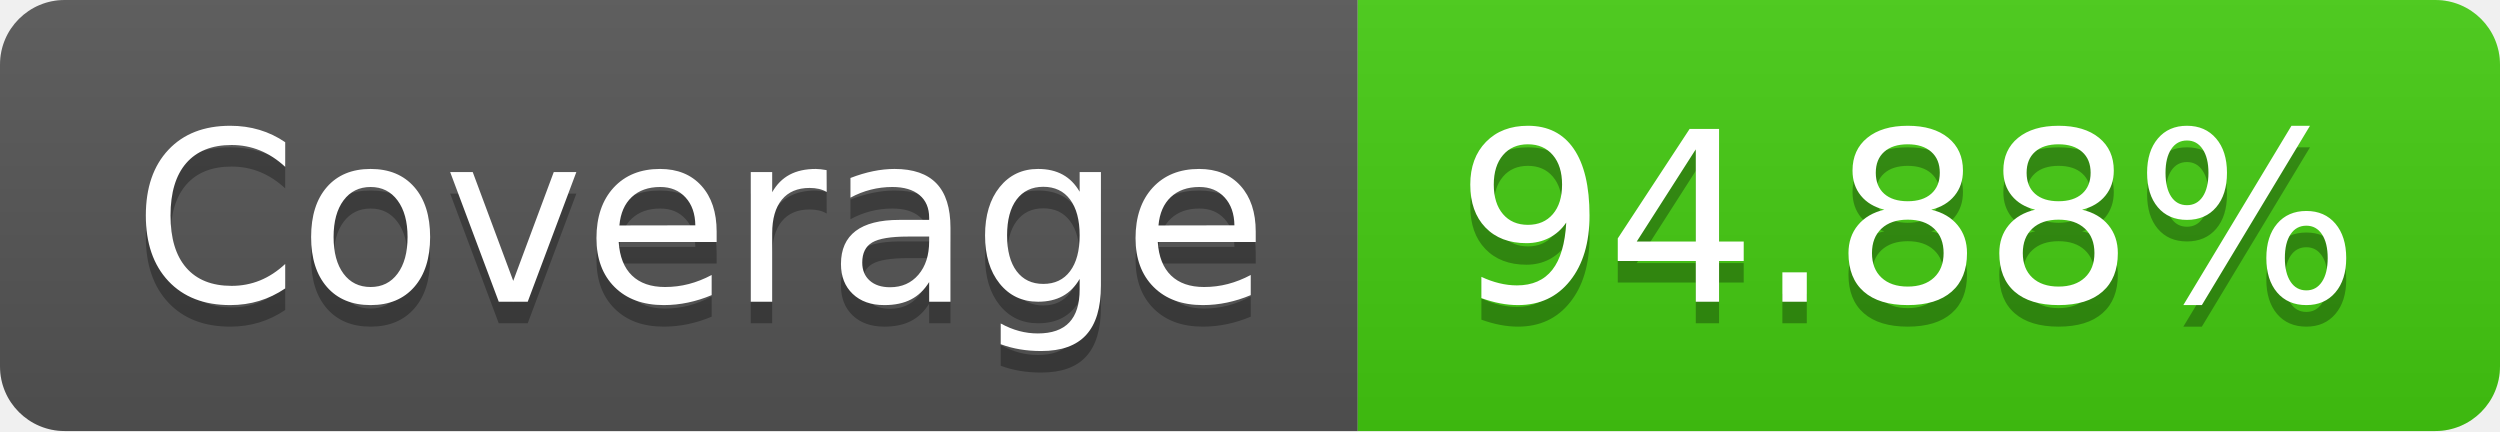
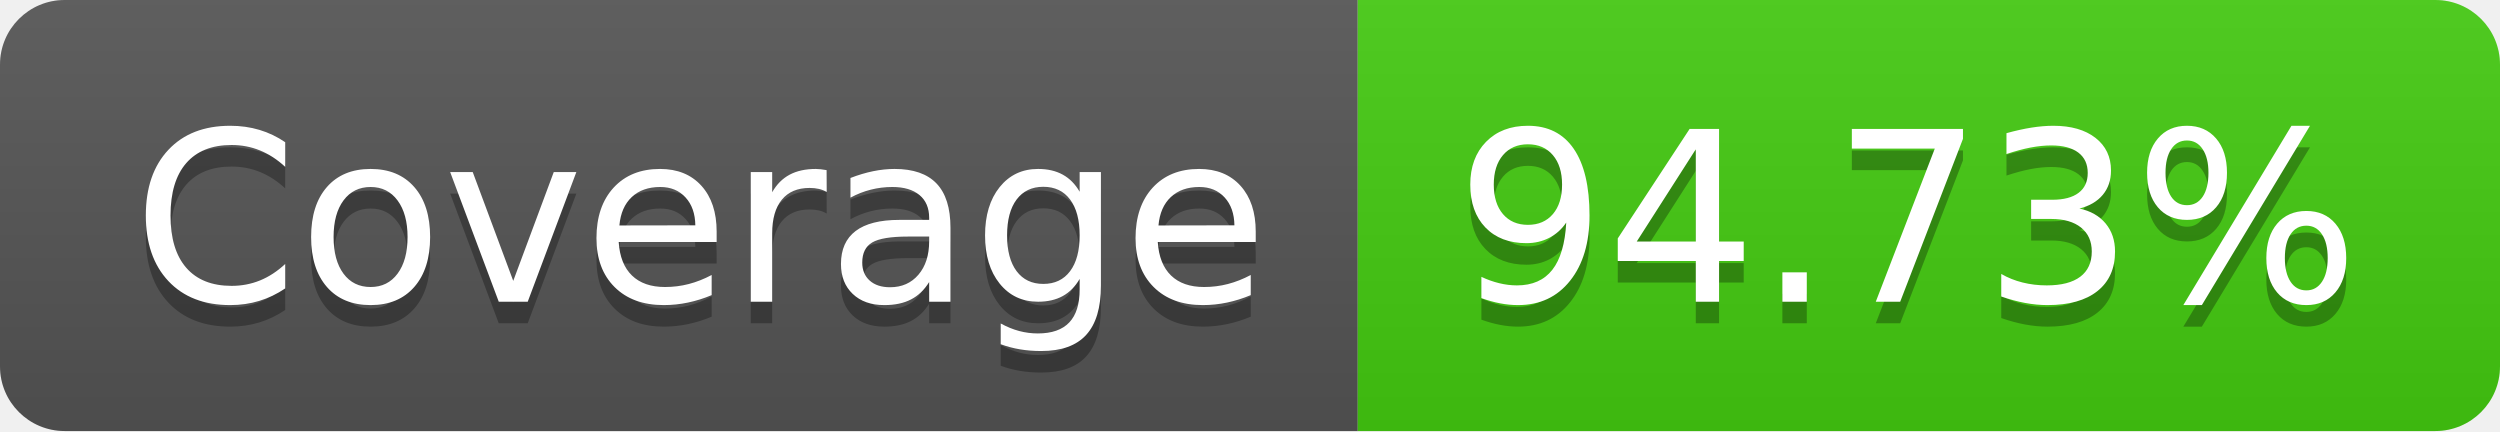
- <svg xmlns="http://www.w3.org/2000/svg" width="116" height="20" role="img" aria-label="Coverage: 94.88%">
+ <svg xmlns="http://www.w3.org/2000/svg" width="116" height="20" role="img" aria-label="Coverage: 94.73%">
  <linearGradient id="s" x2="0" y2="100%">
    <stop offset="0" stop-color="#bbb" stop-opacity=".1" />
    <stop offset="1" stop-opacity=".1" />
  </linearGradient>
  <clipPath id="r">
    <rect width="116" height="20" rx="3" fill="#fff" />
  </clipPath>
  <g clip-path="url(#r)">
    <rect width="63" height="20" fill="#555" />
    <rect x="63" width="53" height="20" fill="#4c1" />
    <rect width="116" height="20" fill="url(#s)" />
  </g>
  <g fill="#fff" text-anchor="middle" font-family="Verdana,Geneva,DejaVu Sans,sans-serif" text-rendering="geometricPrecision" font-size="110">
    <text aria-hidden="true" x="325" y="150" fill="#010101" fill-opacity=".3" transform="scale(.1)" textLength="530">Coverage</text>
    <text x="325" y="140" transform="scale(.1)" fill="#fff" textLength="530">Coverage</text>
-     <text aria-hidden="true" x="885" y="150" fill="#010101" fill-opacity=".3" transform="scale(.1)" textLength="430">94.88%</text>
-     <text x="885" y="140" transform="scale(.1)" fill="#fff" textLength="430">94.88%</text>
+     <text aria-hidden="true" x="885" y="150" fill="#010101" fill-opacity=".3" transform="scale(.1)" textLength="430">94.73%</text>
+     <text x="885" y="140" transform="scale(.1)" fill="#fff" textLength="430">94.73%</text>
  </g>
</svg>
